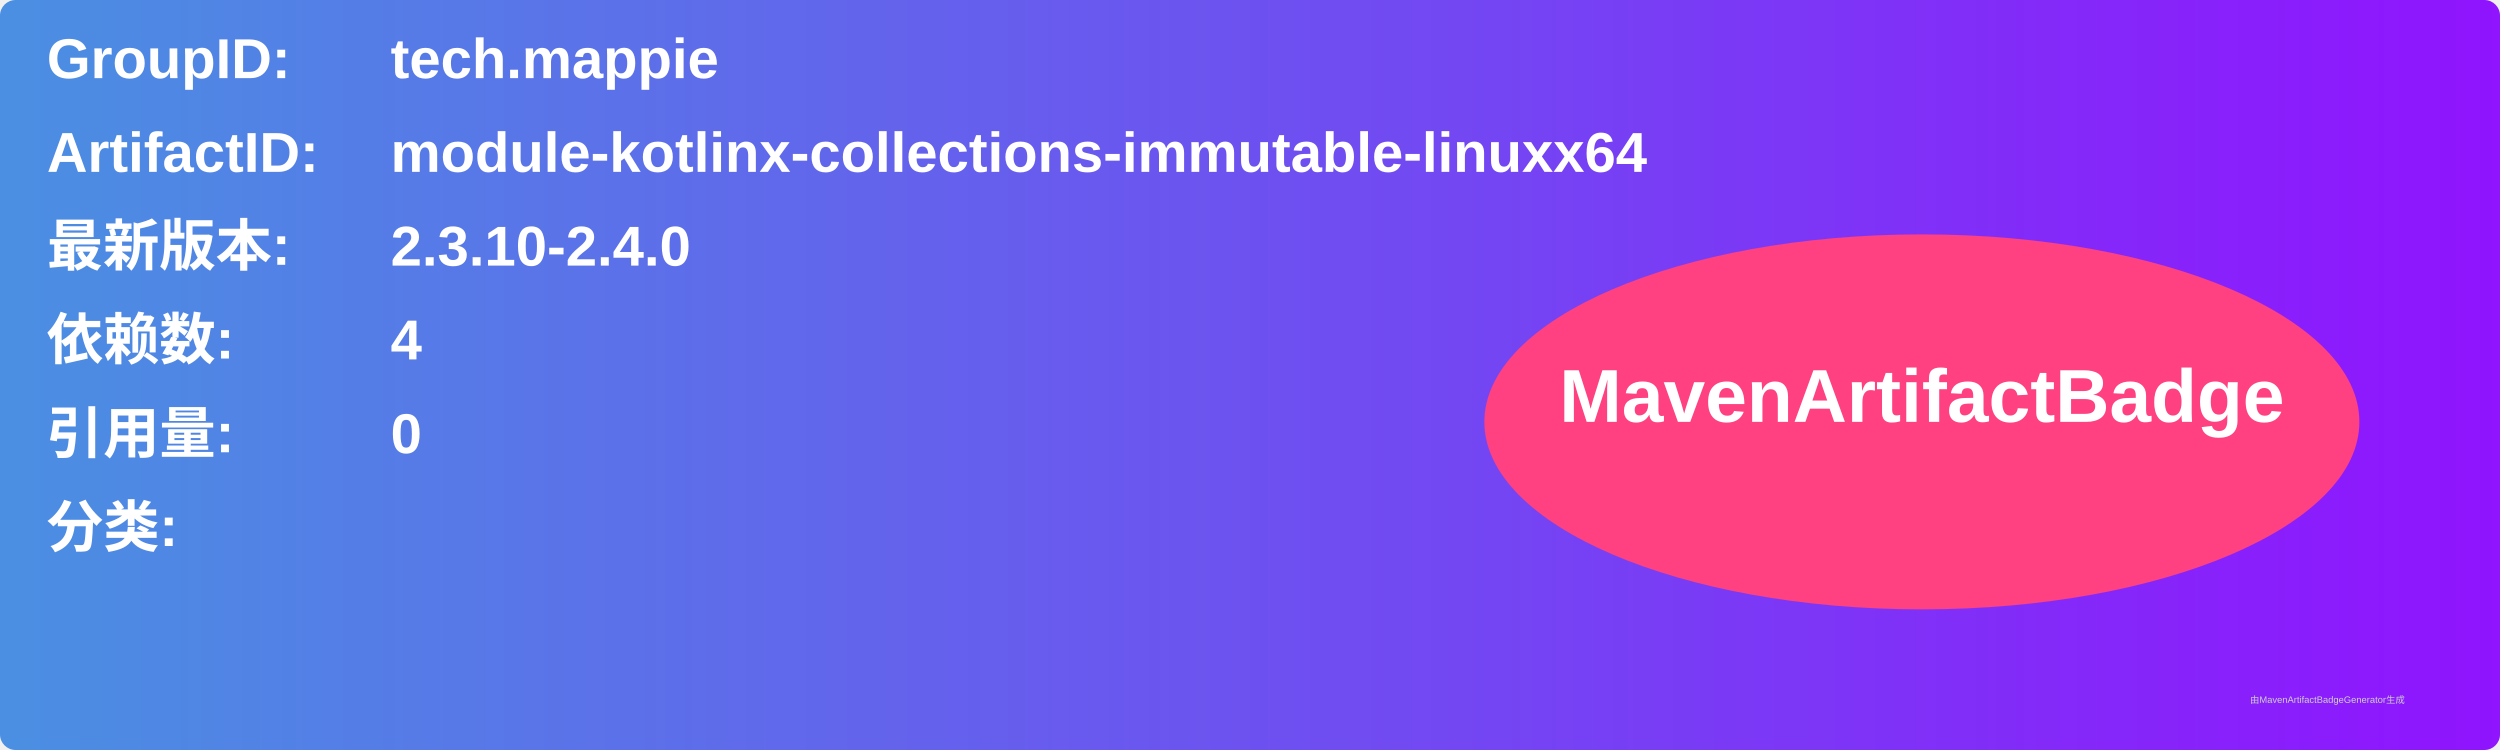
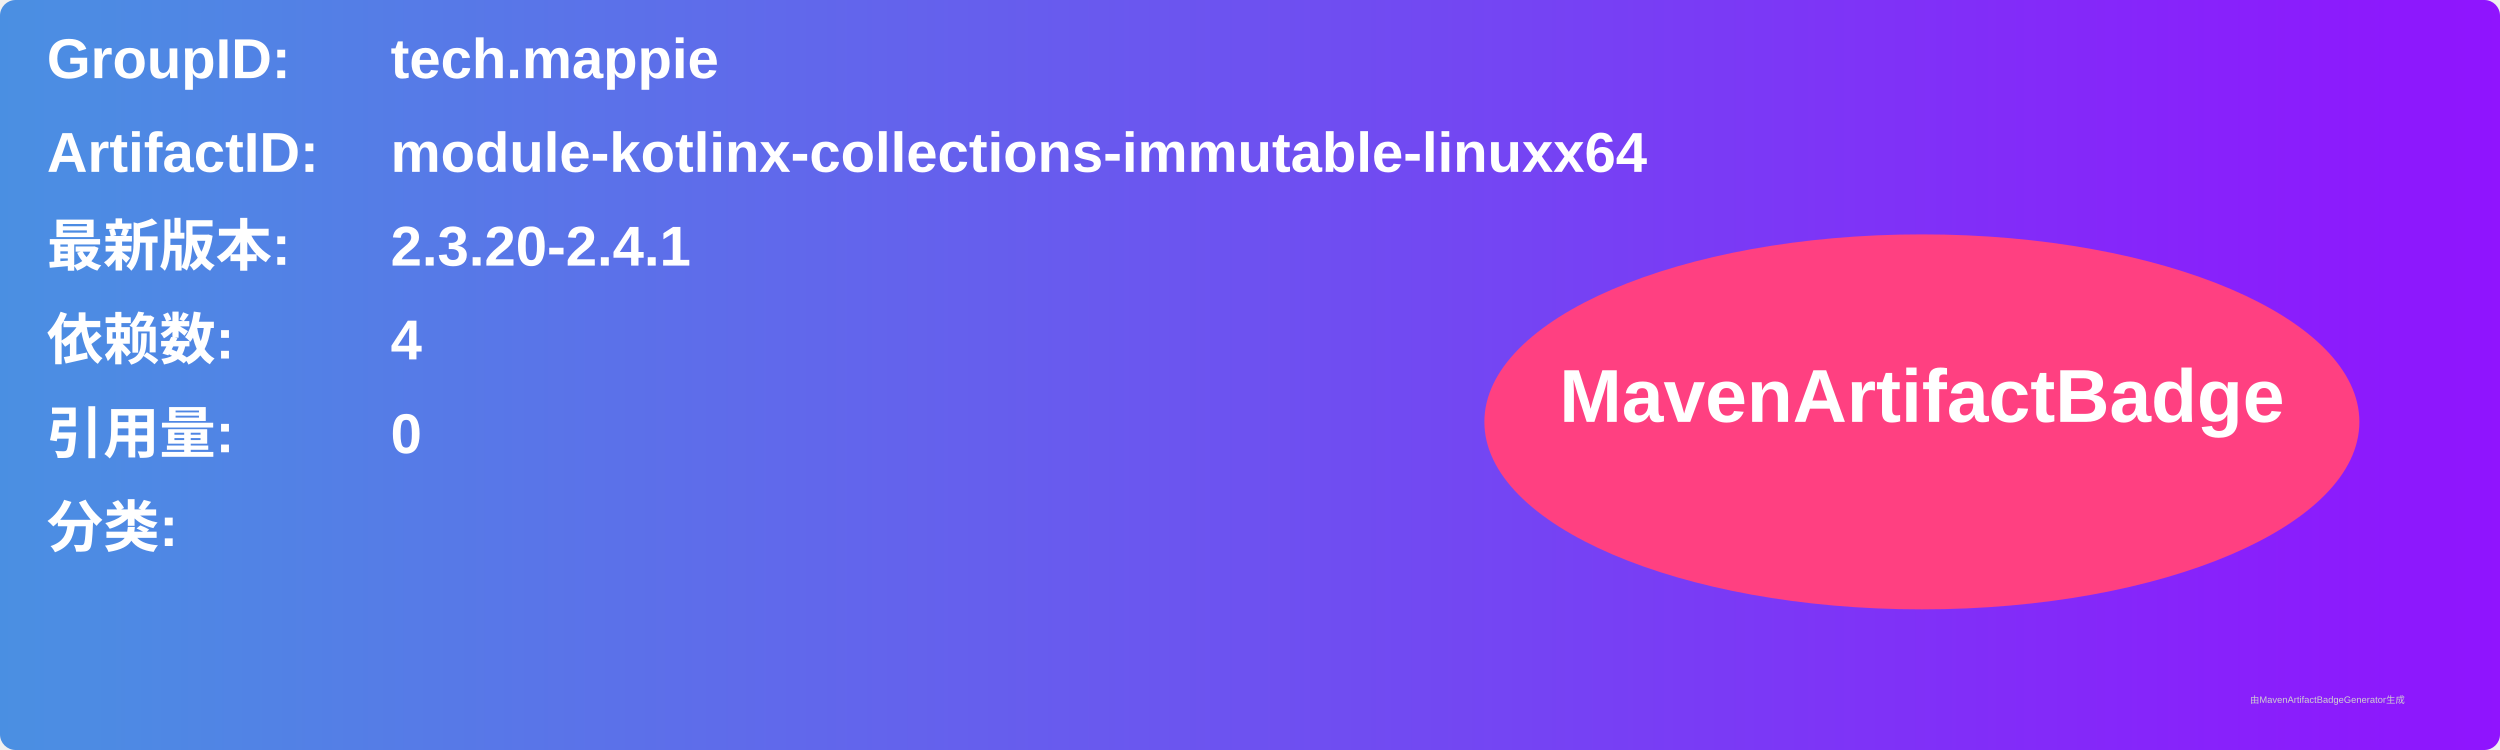
<svg xmlns="http://www.w3.org/2000/svg" width="800" height="240" viewBox="0 0 800 240">
  <linearGradient id="grad" x1="0%" y1="0%" x2="100%" y2="0%">
    <stop offset="0%" stop-color="#4a90e2" />
    <stop offset="100%" stop-color="#9013fe" />
  </linearGradient>
  <rect width="100%" height="100%" rx="5" ry="5" fill="url(#grad)" />
  <g transform="translate(15, 15)">
    <text x="0" y="10" font-family="Arial" font-size="18" fill="white" font-weight="bold" width="260">GroupID:</text>
    <text x="110" y="10" font-family="Arial" font-size="18" fill="white" font-weight="bold" width="460">tech.mappie</text>
    <text x="0" y="40" font-family="Arial" font-size="18" fill="white" font-weight="bold" width="260">ArtifactID:</text>
    <text x="110" y="40" font-family="Arial" font-size="18" fill="white" font-weight="bold" width="460">module-kotlinx-collections-immutable-linuxx64</text>
    <text x="0" y="70" font-family="Arial" font-size="18" fill="white" font-weight="bold">最新版本:</text>
    <text x="110" y="70" font-family="Arial" font-size="18" fill="white" font-weight="bold">
-       <tspan font-weight="bold">2.3.10-2.4.0</tspan>
+       <tspan font-weight="bold">2.3.20-2.4.1</tspan>
    </text>
    <text x="0" y="100" font-family="Arial" font-size="18" fill="white" font-weight="bold">依赖数: </text>
    <text x="110" y="100" font-family="Arial" font-size="18" fill="white">
      <tspan font-weight="bold">4</tspan>
    </text>
    <text x="0" y="130" font-family="Arial" font-size="18" fill="white" font-weight="bold">引用量: </text>
    <text x="110" y="130" font-family="Arial" font-size="18" fill="white">
      <tspan font-weight="bold">0</tspan>
    </text>
    <text x="0" y="160" font-family="Arial" font-size="18" fill="white" font-weight="bold">分类:</text>
    <text x="10" y="190" font-family="Arial" font-size="10" fill="white">
      <tspan font-weight="bold" />
    </text>
    <ellipse cx="600" cy="120" rx="140" ry="60" fill="#ff4081" />
    <text x="600" y="120" text-anchor="middle" font-family="Arial" font-size="24" fill="white" font-weight="bold">MavenArtifactBadge</text>
  </g>
  <text x="720" y="225" font-family="Arial" font-size="3" fill="#d0d0d0">由MavenArtifactBadgeGenerator生成</text>
</svg>
